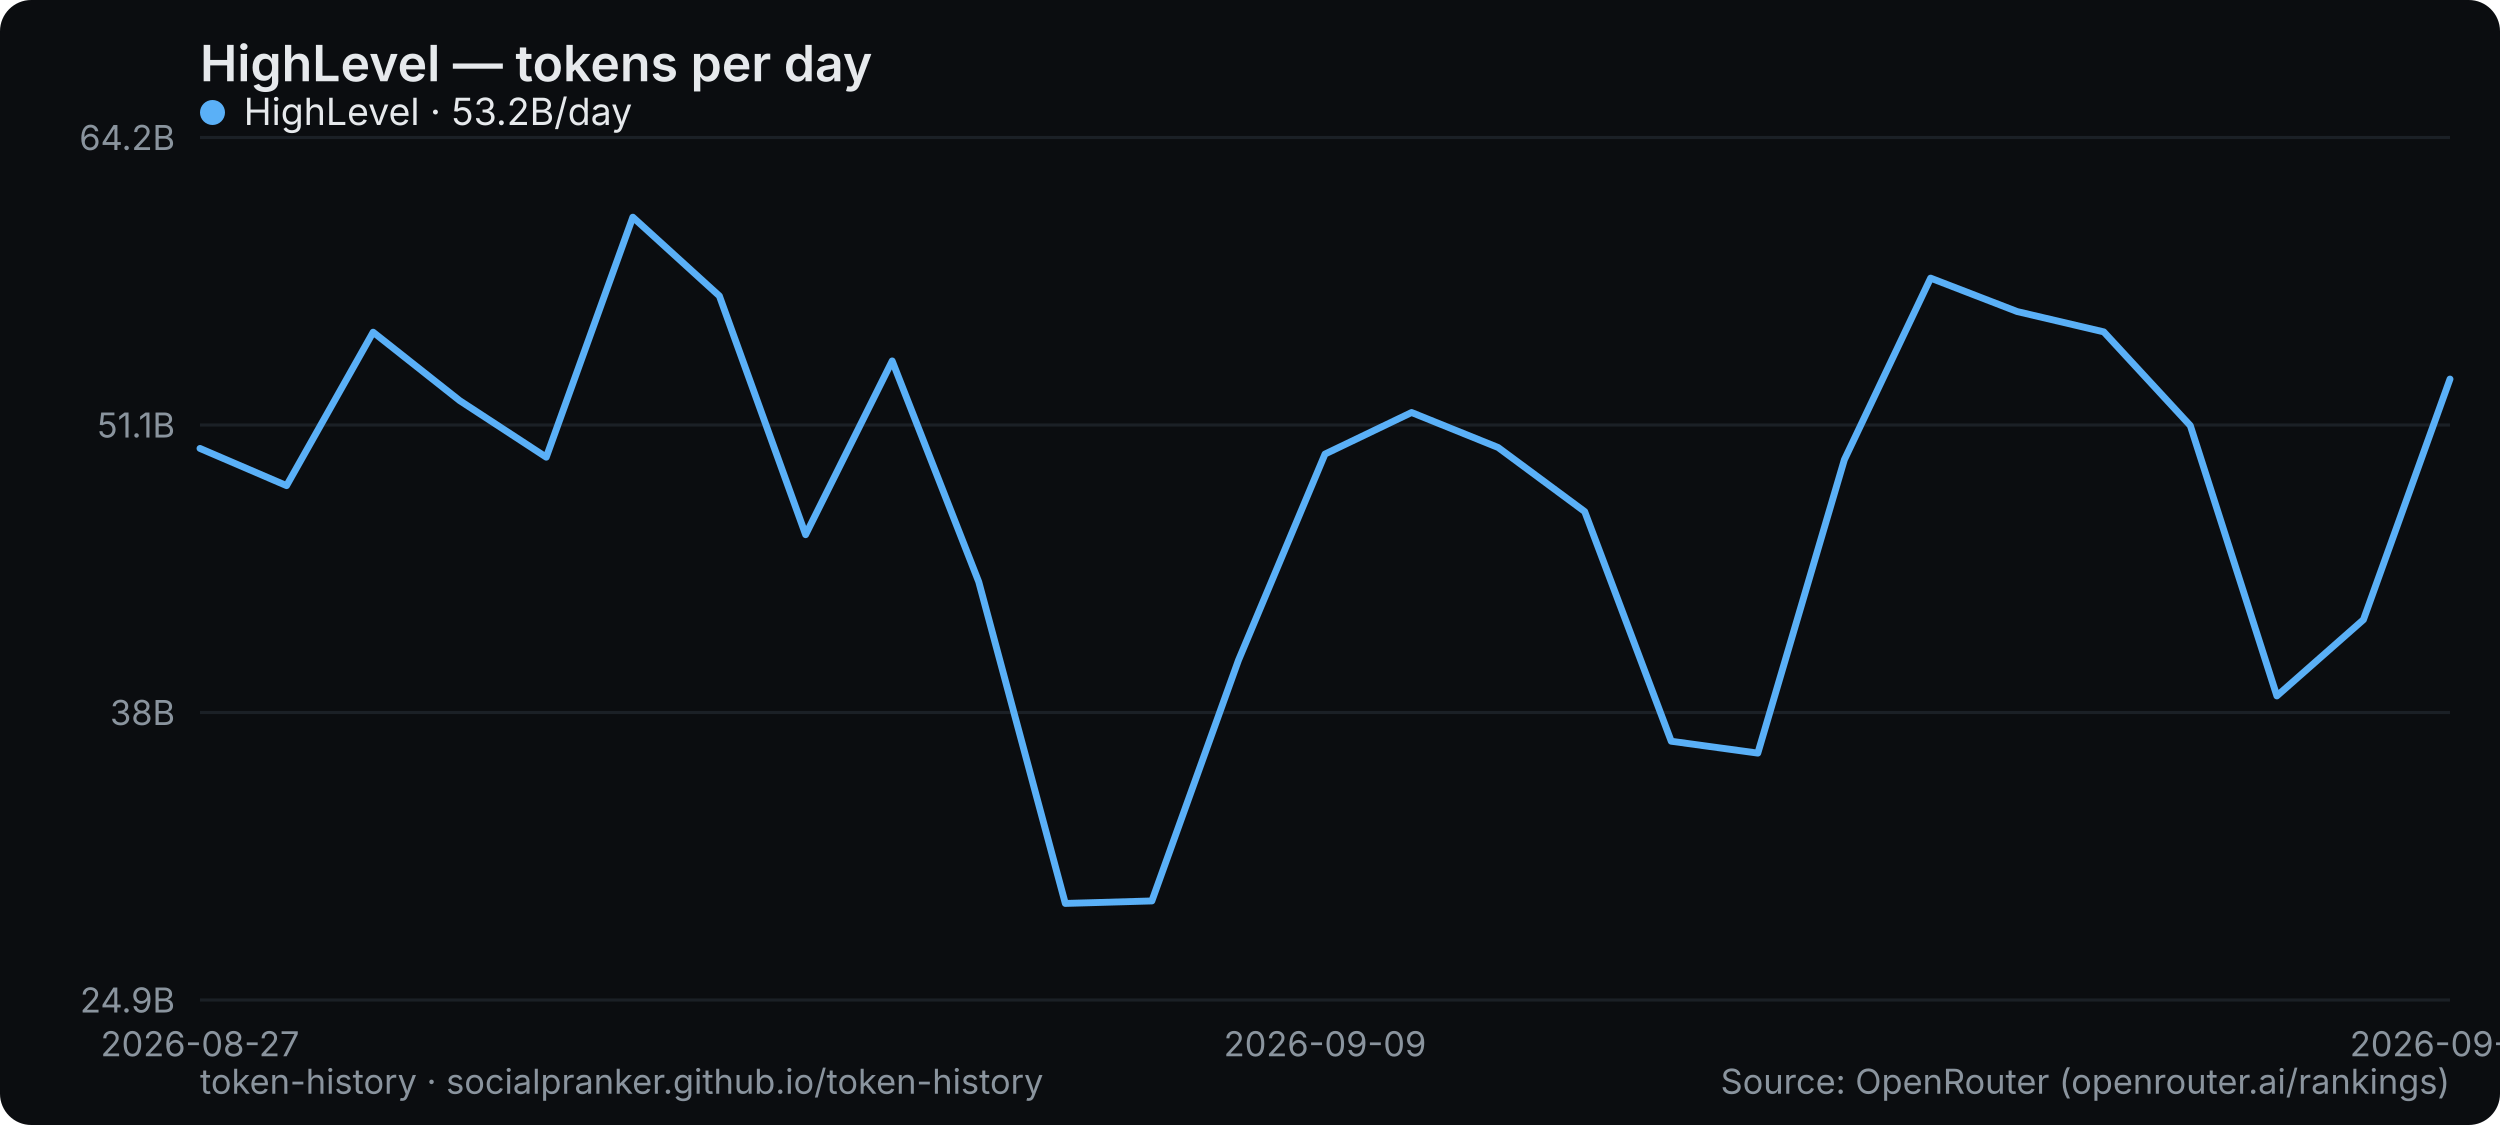
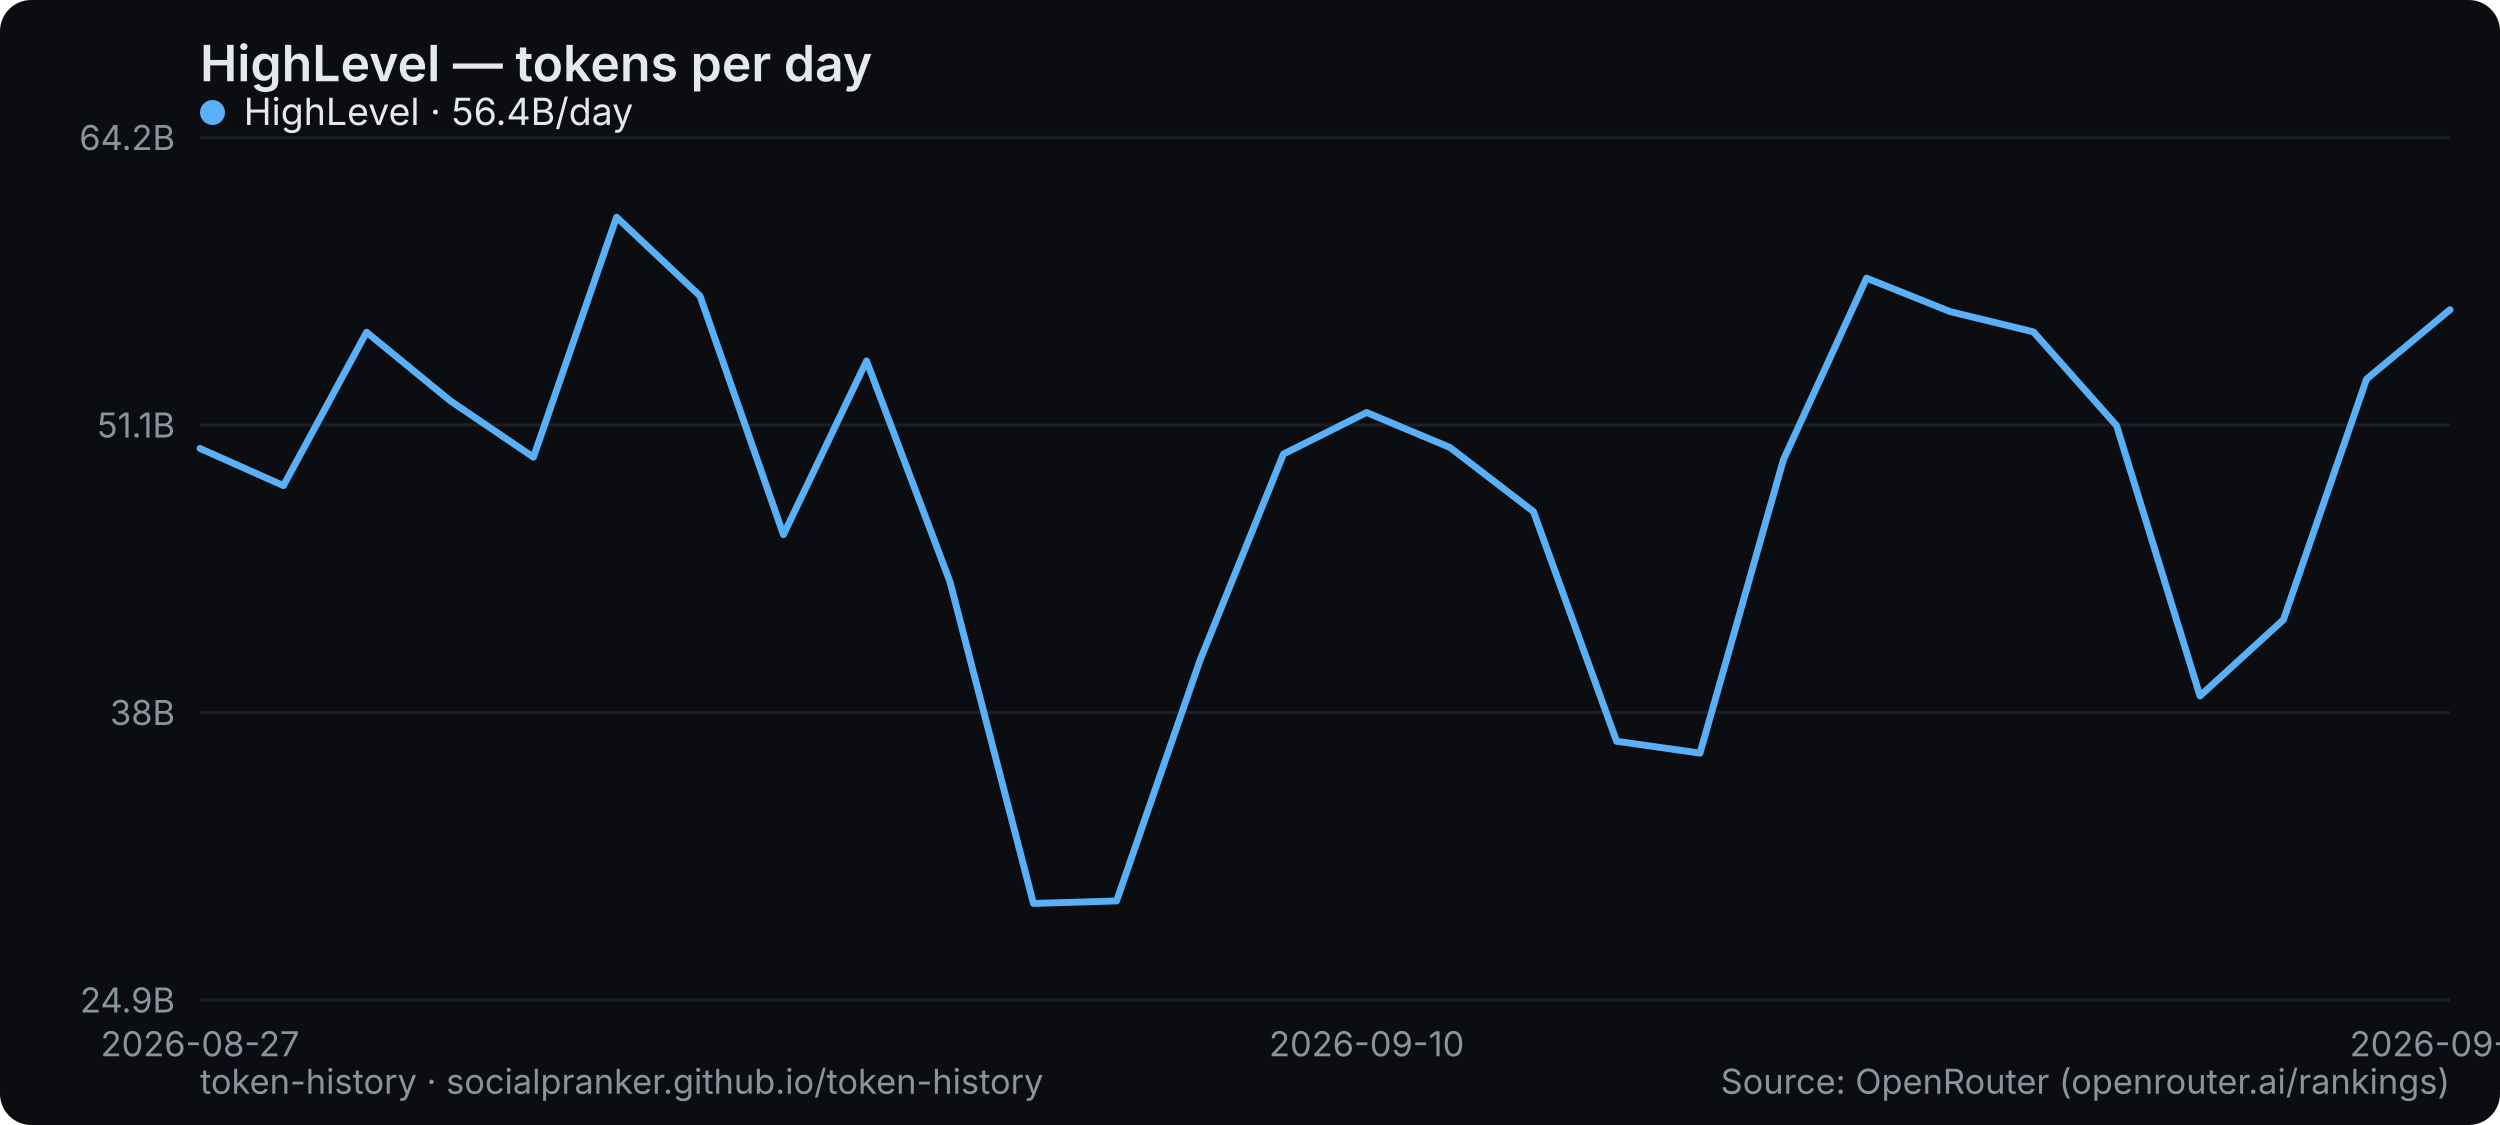
<svg xmlns="http://www.w3.org/2000/svg" width="800" height="360" viewBox="0 0 800 360" role="img" aria-label="HighLevel — tokens per day">
  <rect width="800" height="360" rx="10" fill="#0b0d10" />
  <text x="64" y="26" font-family="system-ui,-apple-system,Segoe UI,sans-serif" font-size="16" font-weight="600" fill="#e6e9ec">HighLevel — tokens per day</text>
  <line x1="64" y1="320" x2="784" y2="320" stroke="#1b2026" stroke-width="1" />
  <text x="56" y="324" text-anchor="end" font-family="system-ui,-apple-system,Segoe UI,sans-serif" font-size="11" fill="#8a949e">24.9B</text>
  <line x1="64" y1="228" x2="784" y2="228" stroke="#1b2026" stroke-width="1" />
  <text x="56" y="232" text-anchor="end" font-family="system-ui,-apple-system,Segoe UI,sans-serif" font-size="11" fill="#8a949e">38B</text>
  <line x1="64" y1="136" x2="784" y2="136" stroke="#1b2026" stroke-width="1" />
  <text x="56" y="140" text-anchor="end" font-family="system-ui,-apple-system,Segoe UI,sans-serif" font-size="11" fill="#8a949e">51.1B</text>
  <line x1="64" y1="44" x2="784" y2="44" stroke="#1b2026" stroke-width="1" />
  <text x="56" y="48" text-anchor="end" font-family="system-ui,-apple-system,Segoe UI,sans-serif" font-size="11" fill="#8a949e">64.2B</text>
  <text x="64" y="338" text-anchor="middle" font-family="system-ui,-apple-system,Segoe UI,sans-serif" font-size="11" fill="#8a949e">2026-08-27</text>
-   <text x="424" y="338" text-anchor="middle" font-family="system-ui,-apple-system,Segoe UI,sans-serif" font-size="11" fill="#8a949e">2026-09-09</text>
-   <text x="784" y="338" text-anchor="middle" font-family="system-ui,-apple-system,Segoe UI,sans-serif" font-size="11" fill="#8a949e">2026-09-22</text>
-   <polyline points="64.0,143.5 91.7,155.4 119.4,106.3 147.1,128.2 174.8,146.3 202.5,69.5 230.2,94.7 257.8,171.1 285.5,115.5 313.2,186.2 340.9,289.1 368.6,288.3 396.3,211.3 424.0,145.3 451.7,132.0 479.4,143.2 507.1,163.7 534.8,237.2 562.5,241.0 590.2,147.1 617.8,89.0 645.5,99.7 673.2,106.2 700.9,136.2 728.6,222.7 756.3,198.3 784.0,121.3" fill="none" stroke="#5ab0f7" stroke-width="2.2" stroke-linejoin="round" stroke-linecap="round" />
+   <text x="437.333" y="338" text-anchor="middle" font-family="system-ui,-apple-system,Segoe UI,sans-serif" font-size="11" fill="#8a949e">2026-09-10</text>
+   <text x="784" y="338" text-anchor="middle" font-family="system-ui,-apple-system,Segoe UI,sans-serif" font-size="11" fill="#8a949e">2026-09-23</text>
+   <polyline points="64.0,143.5 90.7,155.4 117.3,106.3 144.0,128.2 170.7,146.3 197.3,69.5 224.0,94.7 250.7,171.1 277.3,115.5 304.0,186.2 330.7,289.1 357.3,288.3 384.0,211.3 410.7,145.3 437.3,132.0 464.0,143.2 490.7,163.7 517.3,237.2 544.0,241.0 570.7,147.1 597.3,89.0 624.0,99.7 650.7,106.2 677.3,136.2 704.0,222.7 730.7,198.3 757.3,121.3 784.0,99.1" fill="none" stroke="#5ab0f7" stroke-width="2.2" stroke-linejoin="round" stroke-linecap="round" />
  <g font-family="system-ui,-apple-system,Segoe UI,sans-serif" font-size="12">
    <circle cx="68" cy="36" r="4" fill="#5ab0f7" />
-     <text x="78" y="40" fill="#e6e9ec">HighLevel · 53.2B/day</text>
+     <text x="78" y="40" fill="#e6e9ec">HighLevel · 56.4B/day</text>
  </g>
  <text x="64" y="350" font-family="system-ui,-apple-system,Segoe UI,sans-serif" font-size="11" fill="#8a949e">token-history · socialpranker.github.io/token-history</text>
  <text x="784" y="350" text-anchor="end" font-family="system-ui,-apple-system,Segoe UI,sans-serif" font-size="11" fill="#8a949e">Source: OpenRouter (openrouter.ai/rankings)</text>
</svg>
